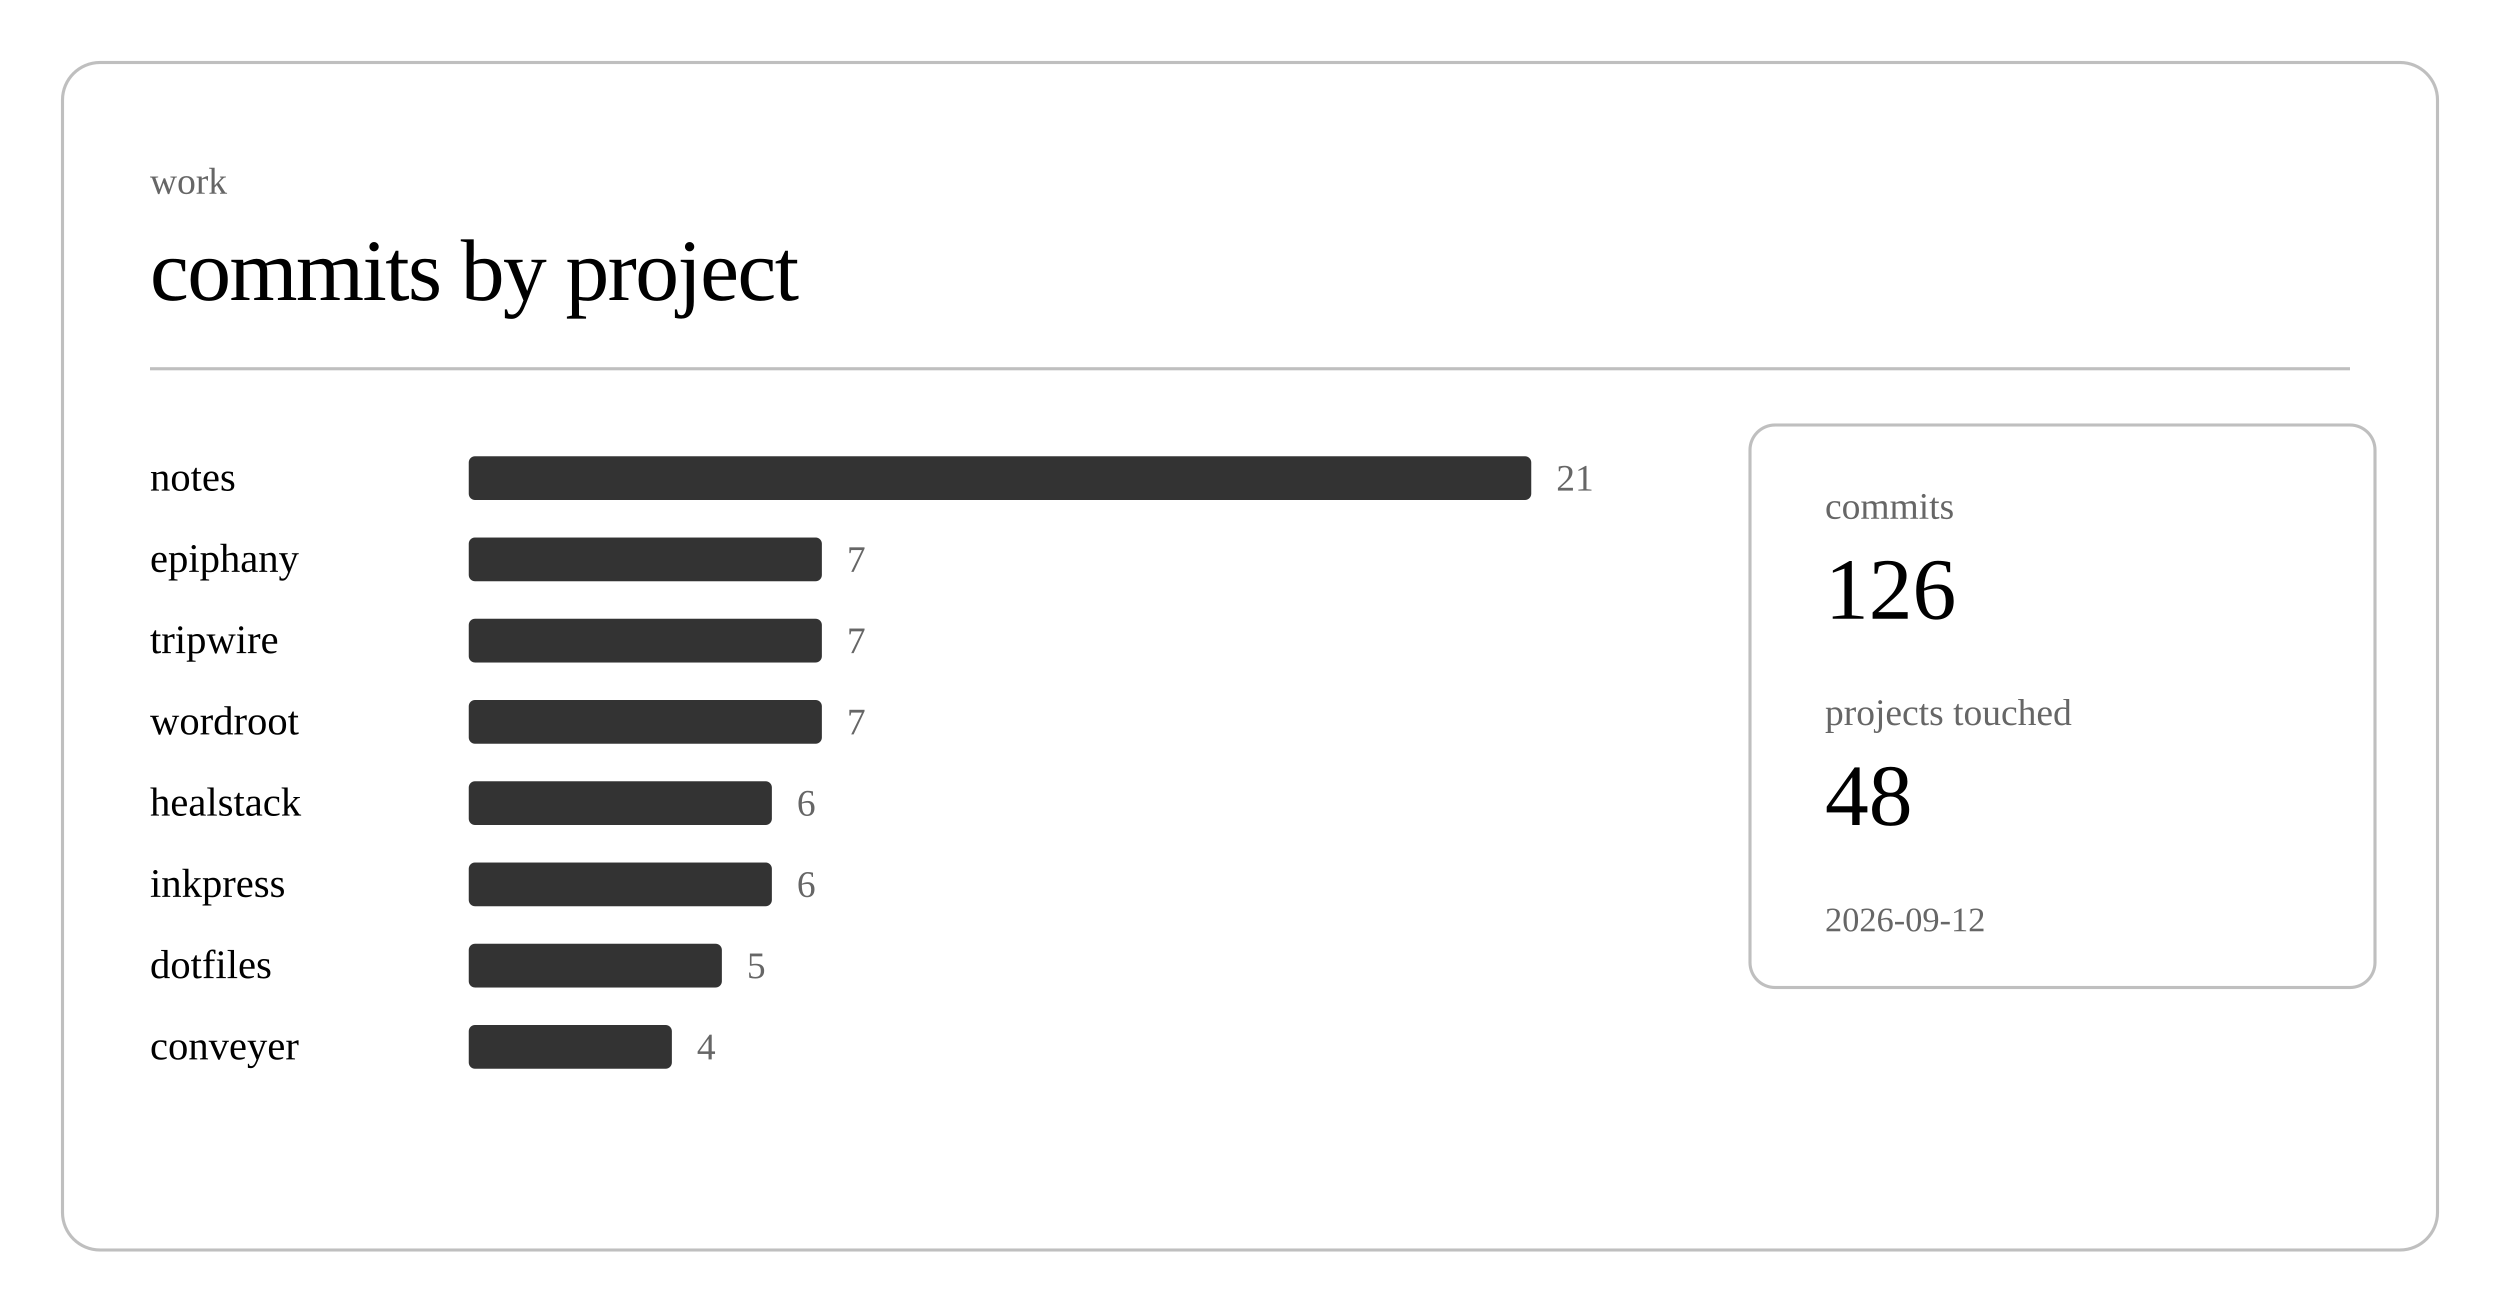
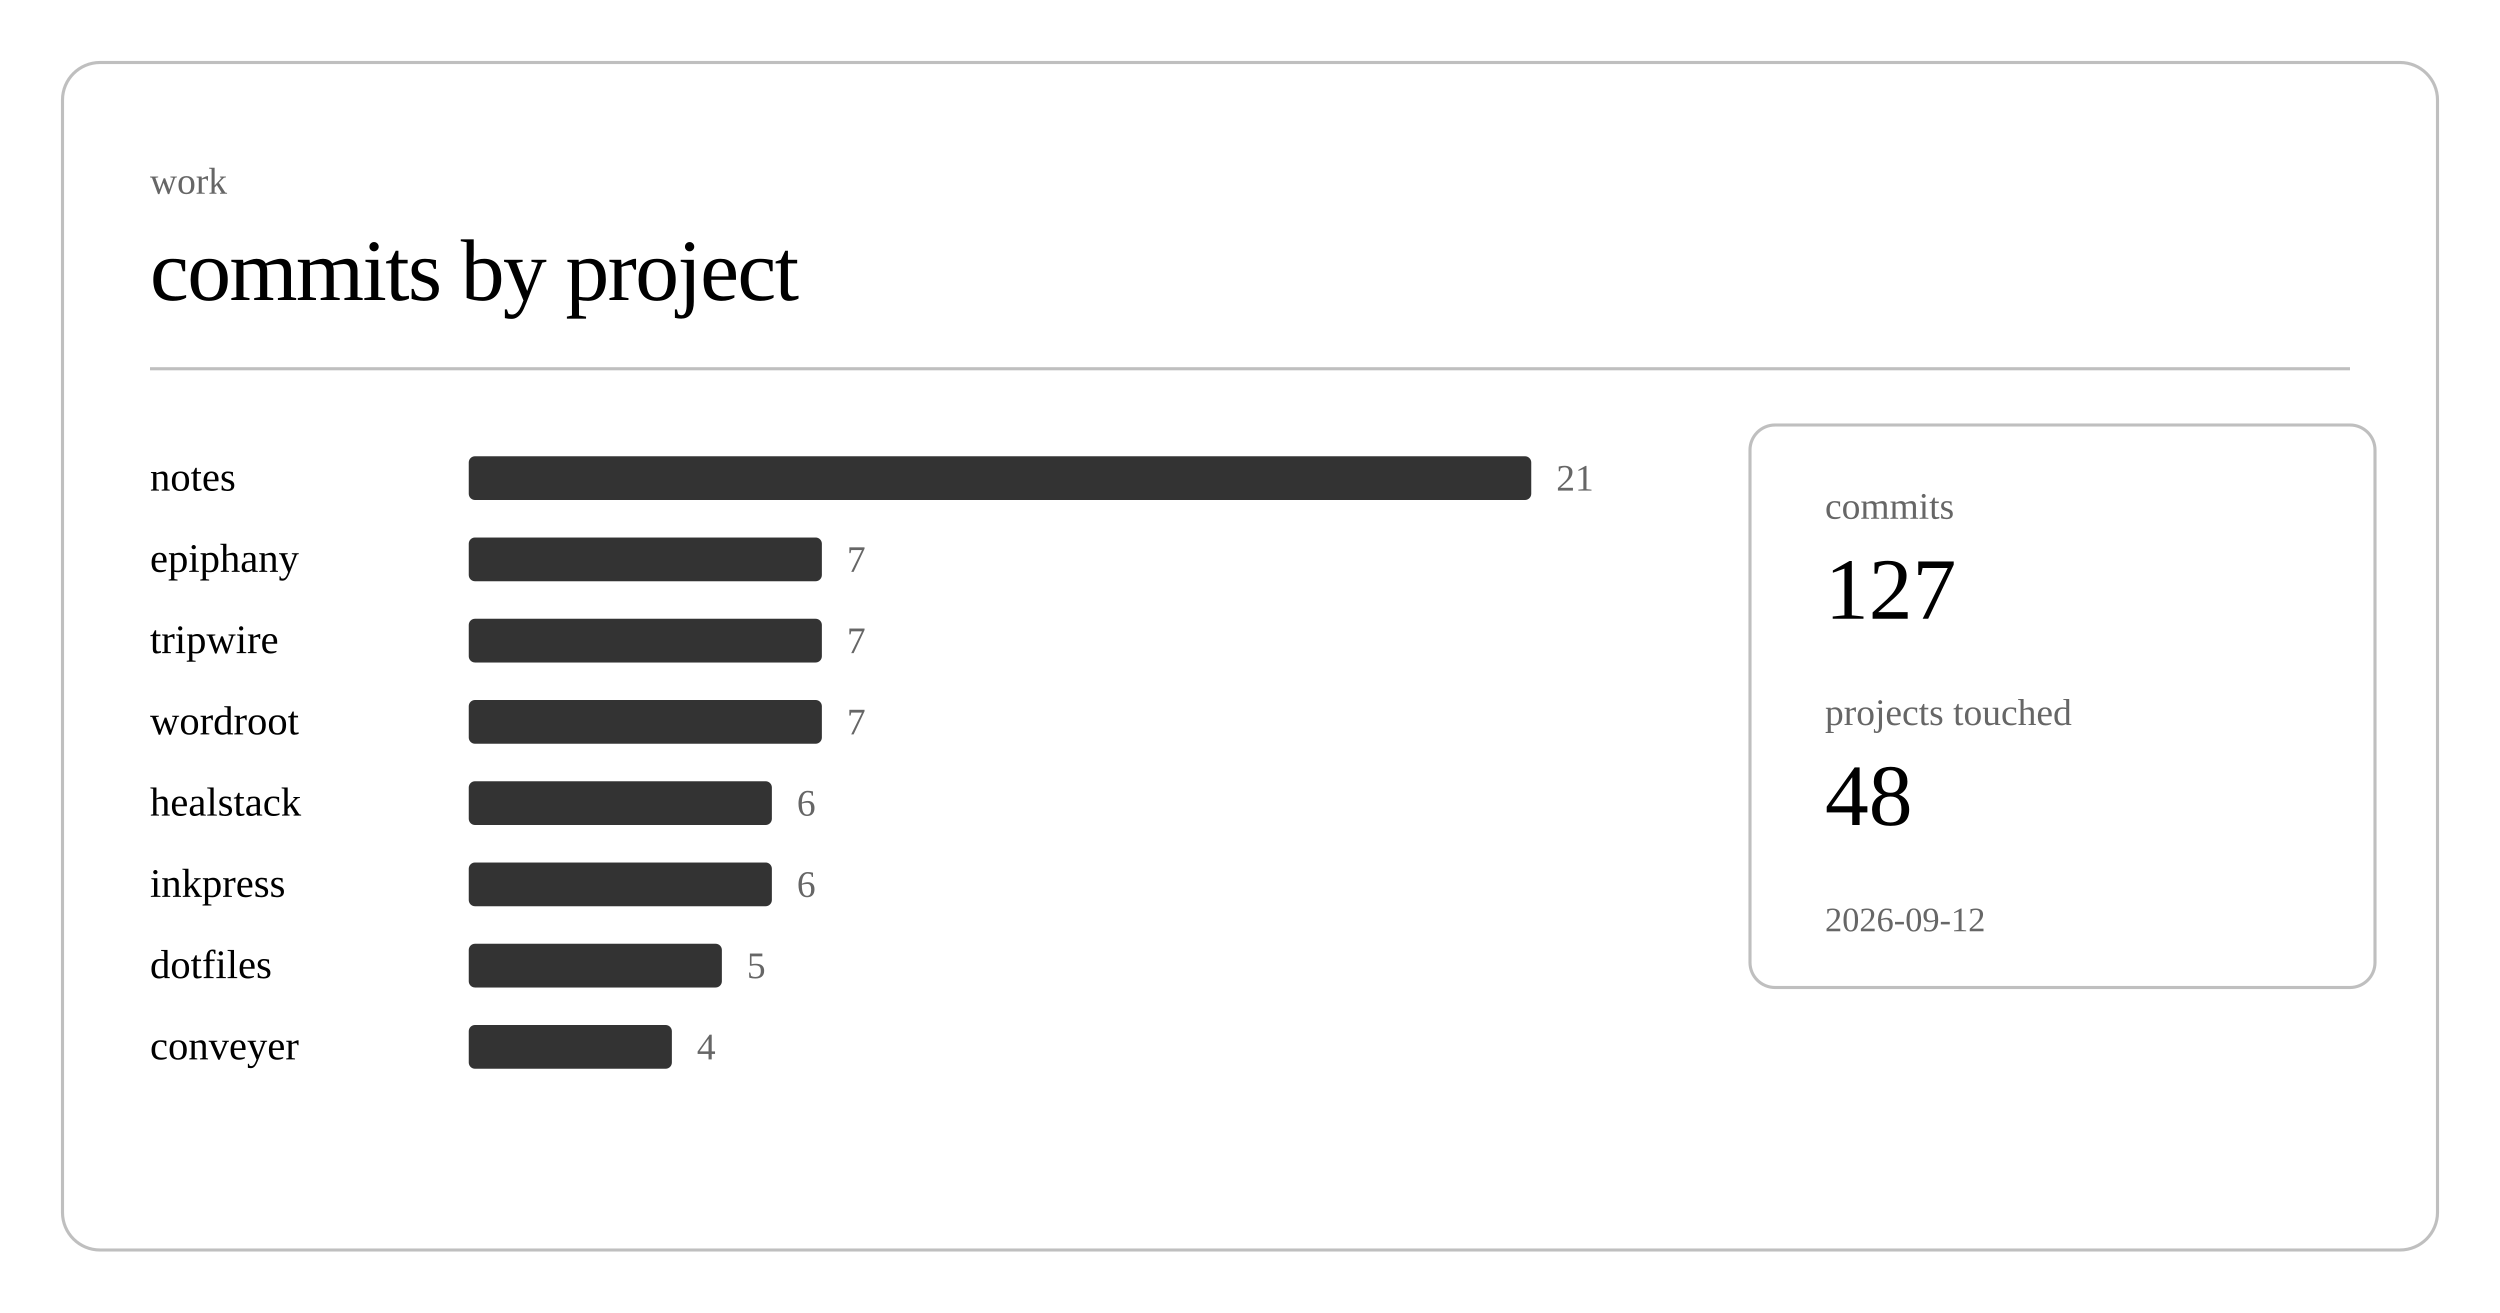
<svg xmlns="http://www.w3.org/2000/svg" class="post-header-svg" viewBox="0 0 800 420" width="800" height="420">
  <rect x="20" y="20" width="760" height="380" rx="12" ry="12" fill="none" stroke="currentColor" stroke-width="1" opacity="0.25" />
  <text fill="currentColor" x="48" y="62" font-size="12" opacity="0.6">work</text>
  <text fill="currentColor" x="48" y="96" font-size="28" font-weight="300" letter-spacing="-0.5">commits by project</text>
  <line stroke="currentColor" x1="48" y1="118" x2="752" y2="118" stroke-width="1" opacity="0.25" />
  <a href="https://github.com/nulljosh/notes">
    <text fill="currentColor" x="48" y="157" font-size="13">notes</text>
  </a>
  <rect x="150" y="146" width="340" height="14" rx="2" fill="currentColor" opacity="0.8" />
  <text fill="currentColor" x="498" y="157" font-size="12" opacity="0.6">21</text>
  <a href="https://github.com/nulljosh/epiphany">
    <text fill="currentColor" x="48" y="183" font-size="13">epiphany</text>
  </a>
  <rect x="150" y="172" width="113" height="14" rx="2" fill="currentColor" opacity="0.8" />
  <text fill="currentColor" x="271" y="183" font-size="12" opacity="0.6">7</text>
  <a href="https://github.com/nulljosh/tripwire">
    <text fill="currentColor" x="48" y="209" font-size="13">tripwire</text>
  </a>
  <rect x="150" y="198" width="113" height="14" rx="2" fill="currentColor" opacity="0.8" />
  <text fill="currentColor" x="271" y="209" font-size="12" opacity="0.6">7</text>
  <a href="https://github.com/nulljosh/wordroot">
    <text fill="currentColor" x="48" y="235" font-size="13">wordroot</text>
  </a>
  <rect x="150" y="224" width="113" height="14" rx="2" fill="currentColor" opacity="0.8" />
  <text fill="currentColor" x="271" y="235" font-size="12" opacity="0.6">7</text>
  <a href="https://github.com/nulljosh/healstack">
    <text fill="currentColor" x="48" y="261" font-size="13">healstack</text>
  </a>
  <rect x="150" y="250" width="97" height="14" rx="2" fill="currentColor" opacity="0.8" />
  <text fill="currentColor" x="255" y="261" font-size="12" opacity="0.6">6</text>
  <a href="https://github.com/nulljosh/inkpress">
    <text fill="currentColor" x="48" y="287" font-size="13">inkpress</text>
  </a>
  <rect x="150" y="276" width="97" height="14" rx="2" fill="currentColor" opacity="0.8" />
  <text fill="currentColor" x="255" y="287" font-size="12" opacity="0.6">6</text>
  <a href="https://github.com/nulljosh/dotfiles">
    <text fill="currentColor" x="48" y="313" font-size="13">dotfiles</text>
  </a>
  <rect x="150" y="302" width="81" height="14" rx="2" fill="currentColor" opacity="0.8" />
  <text fill="currentColor" x="239" y="313" font-size="12" opacity="0.6">5</text>
  <a href="https://github.com/nulljosh/conveyer">
    <text fill="currentColor" x="48" y="339" font-size="13">conveyer</text>
  </a>
  <rect x="150" y="328" width="65" height="14" rx="2" fill="currentColor" opacity="0.8" />
  <text fill="currentColor" x="223" y="339" font-size="12" opacity="0.6">4</text>
  <rect x="560" y="136" width="200" height="180" rx="8" ry="8" fill="none" stroke="currentColor" stroke-width="1" opacity="0.25" />
  <text fill="currentColor" x="584" y="166" font-size="12" opacity="0.6">commits</text>
-   <text fill="currentColor" x="584" y="198" font-size="28" font-weight="500">126</text>
+   <text fill="currentColor" x="584" y="198" font-size="28" font-weight="500">127</text>
  <text fill="currentColor" x="584" y="232" font-size="12" opacity="0.6">projects touched</text>
  <text fill="currentColor" x="584" y="264" font-size="28" font-weight="500">48</text>
  <text fill="currentColor" x="584" y="298" font-size="11" opacity="0.6">2026-09-12</text>
</svg>
